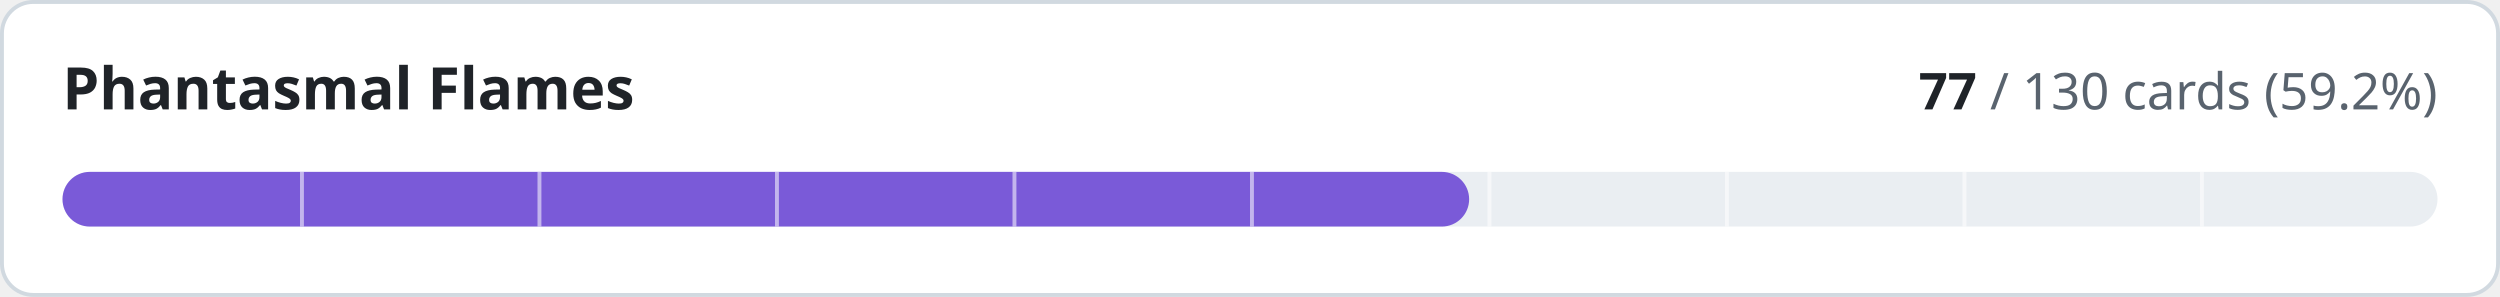
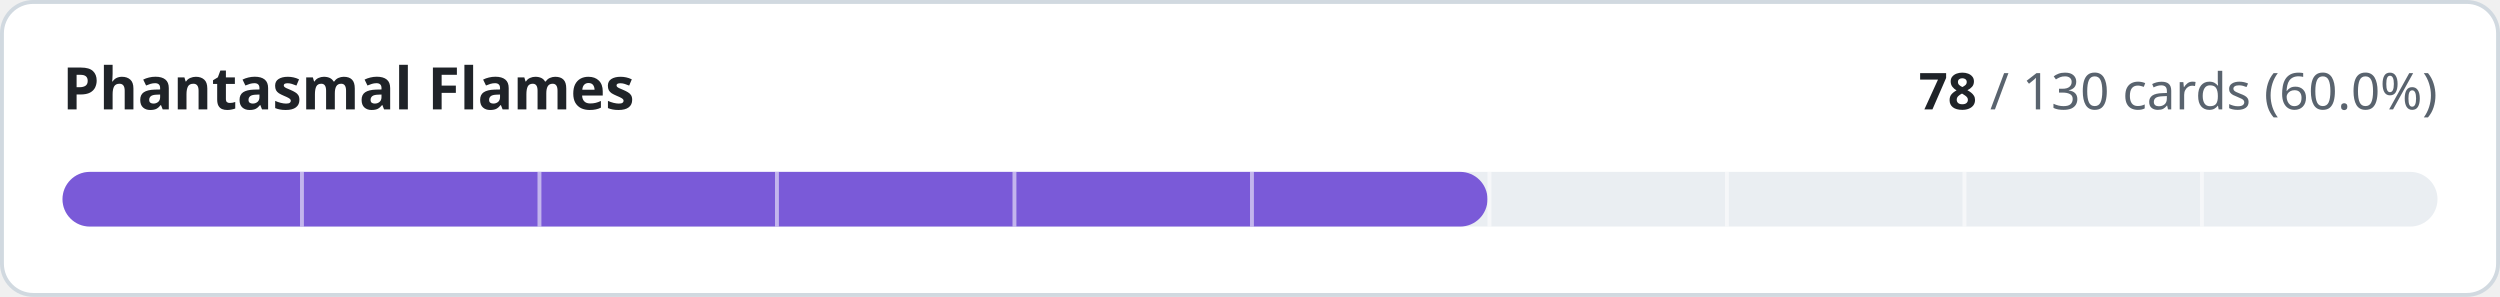
- <svg xmlns="http://www.w3.org/2000/svg" width="640" height="76" viewBox="0 0 640 76" role="img" aria-label="Phantasmal Flames: 77 of 130 cards implemented">
+ <svg xmlns="http://www.w3.org/2000/svg" width="640" height="76" viewBox="0 0 640 76" role="img" aria-label="Phantasmal Flames: 78 of 130 cards implemented">
  <style>
.t{fill:#1f2328}.m{fill:#59636e}.trk{fill:#eaeef2}.bd{stroke:#d1d9e0}.bg{fill:#ffffff}
@media (prefers-color-scheme:dark){.t{fill:#f0f6fc}.m{fill:#9198a1}.trk{fill:#262c36}.bd{stroke:#3d444d}.bg{fill:#0d1117}}
text{font-family:-apple-system,BlinkMacSystemFont,'Segoe UI','Noto Sans',Helvetica,Arial,sans-serif;font-variant-numeric:tabular-nums}
</style>
  <rect class="bg bd" x="0.5" y="0.5" width="639" height="75" rx="8" stroke-width="1" />
  <text class="t" x="16" y="28" font-size="15" font-weight="600">Phantasmal Flames</text>
  <text class="m" x="624" y="28" font-size="13" text-anchor="end">
-     <tspan class="t" font-weight="600">77</tspan> / 130 cards (59.2%)</text>
+     <tspan class="t" font-weight="600">78</tspan> / 130 cards (60.0%)</text>
  <rect class="trk" x="16" y="44" width="608" height="14" rx="7" />
-   <rect x="16" y="44" width="360.1" height="14" rx="7" fill="#7a5ad8" />
+   <rect x="16" y="44" width="364.8" height="14" rx="7" fill="#7a5ad8" />
  <rect x="76.8" y="44" width="1" height="14" class="bg" opacity="0.55" />
  <rect x="137.6" y="44" width="1" height="14" class="bg" opacity="0.55" />
  <rect x="198.4" y="44" width="1" height="14" class="bg" opacity="0.55" />
  <rect x="259.2" y="44" width="1" height="14" class="bg" opacity="0.55" />
  <rect x="320.0" y="44" width="1" height="14" class="bg" opacity="0.55" />
  <rect x="380.8" y="44" width="1" height="14" class="bg" opacity="0.55" />
  <rect x="441.6" y="44" width="1" height="14" class="bg" opacity="0.55" />
  <rect x="502.4" y="44" width="1" height="14" class="bg" opacity="0.55" />
  <rect x="563.2" y="44" width="1" height="14" class="bg" opacity="0.55" />
</svg>
